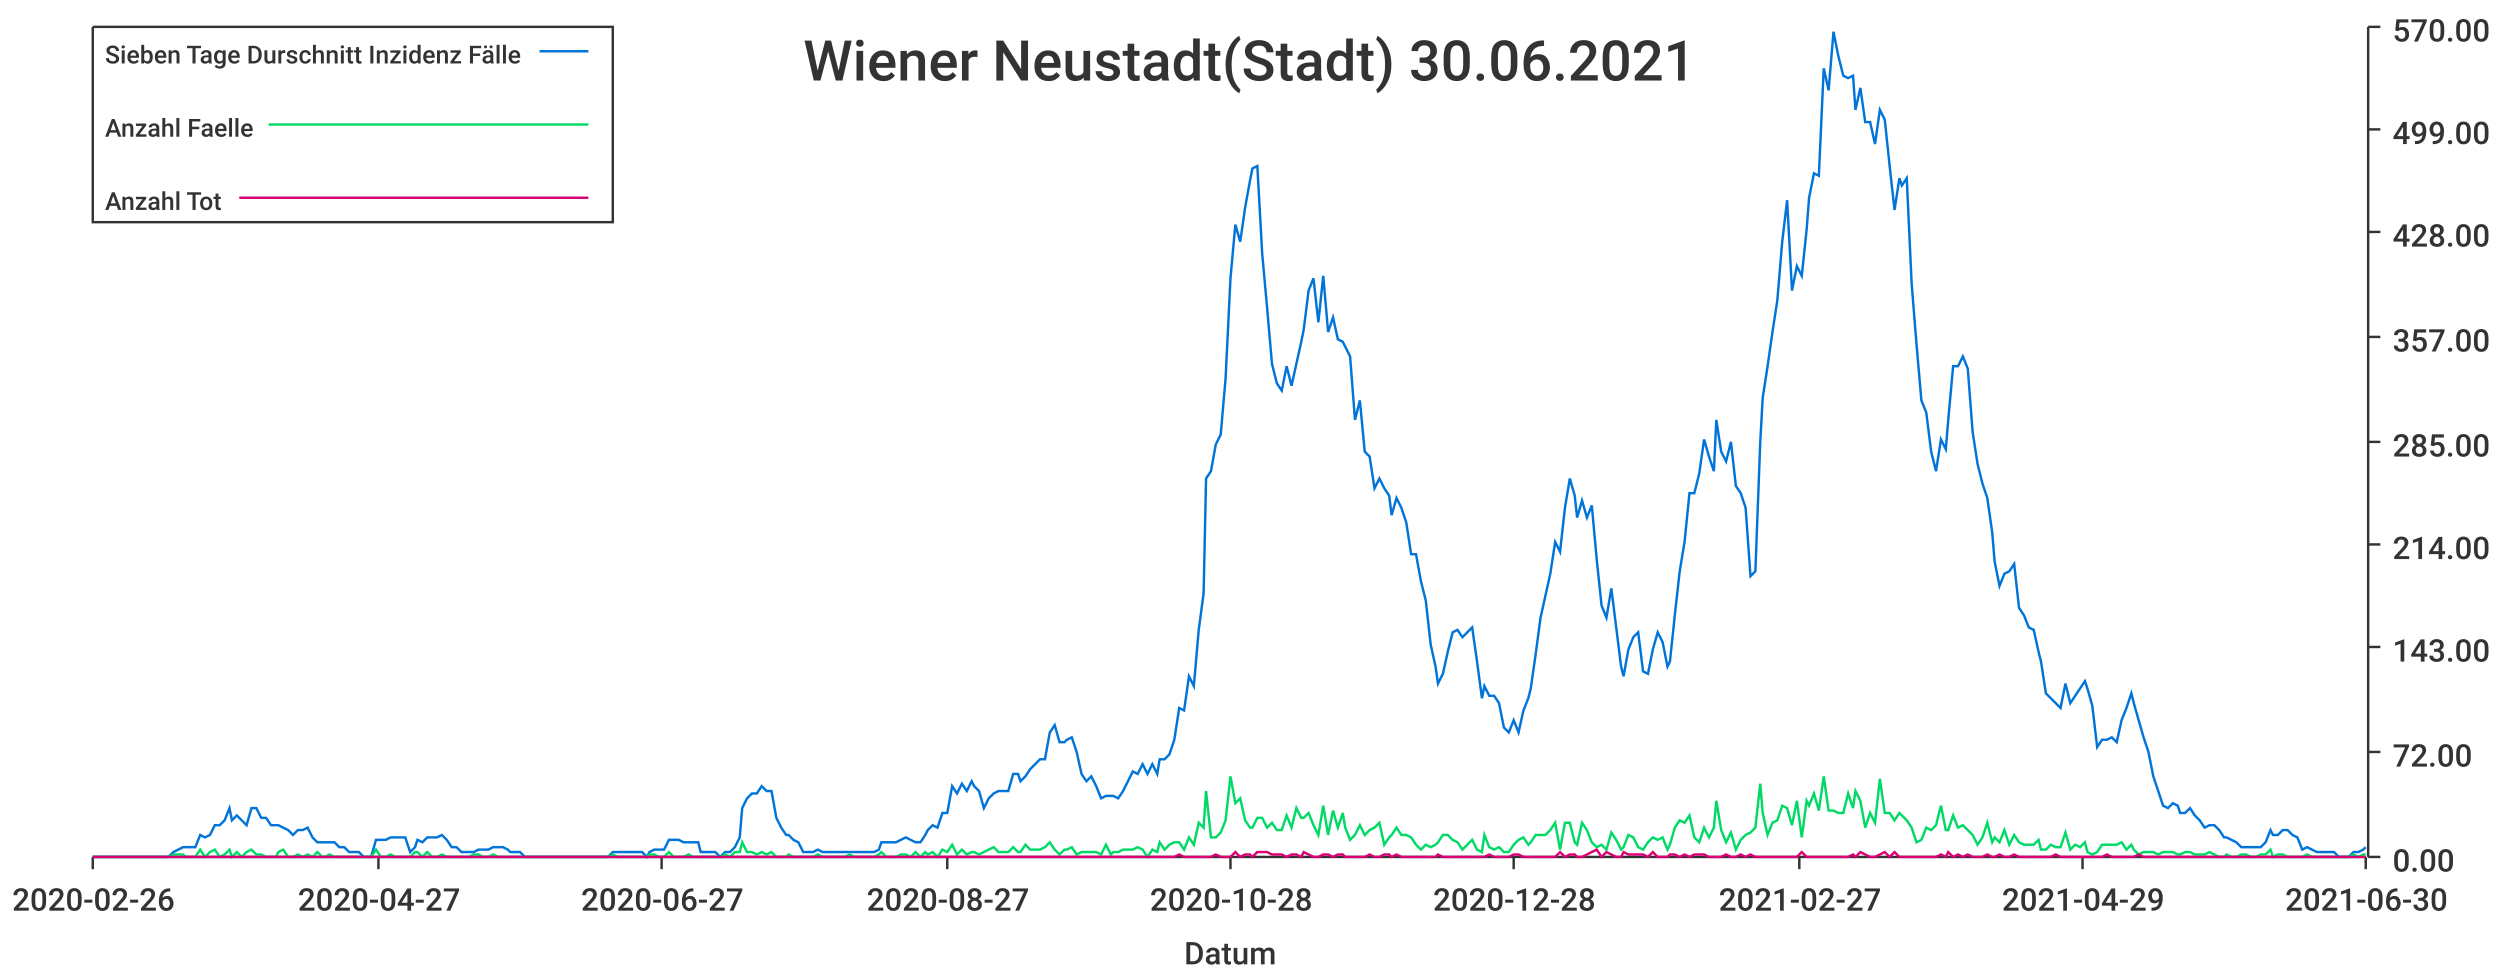
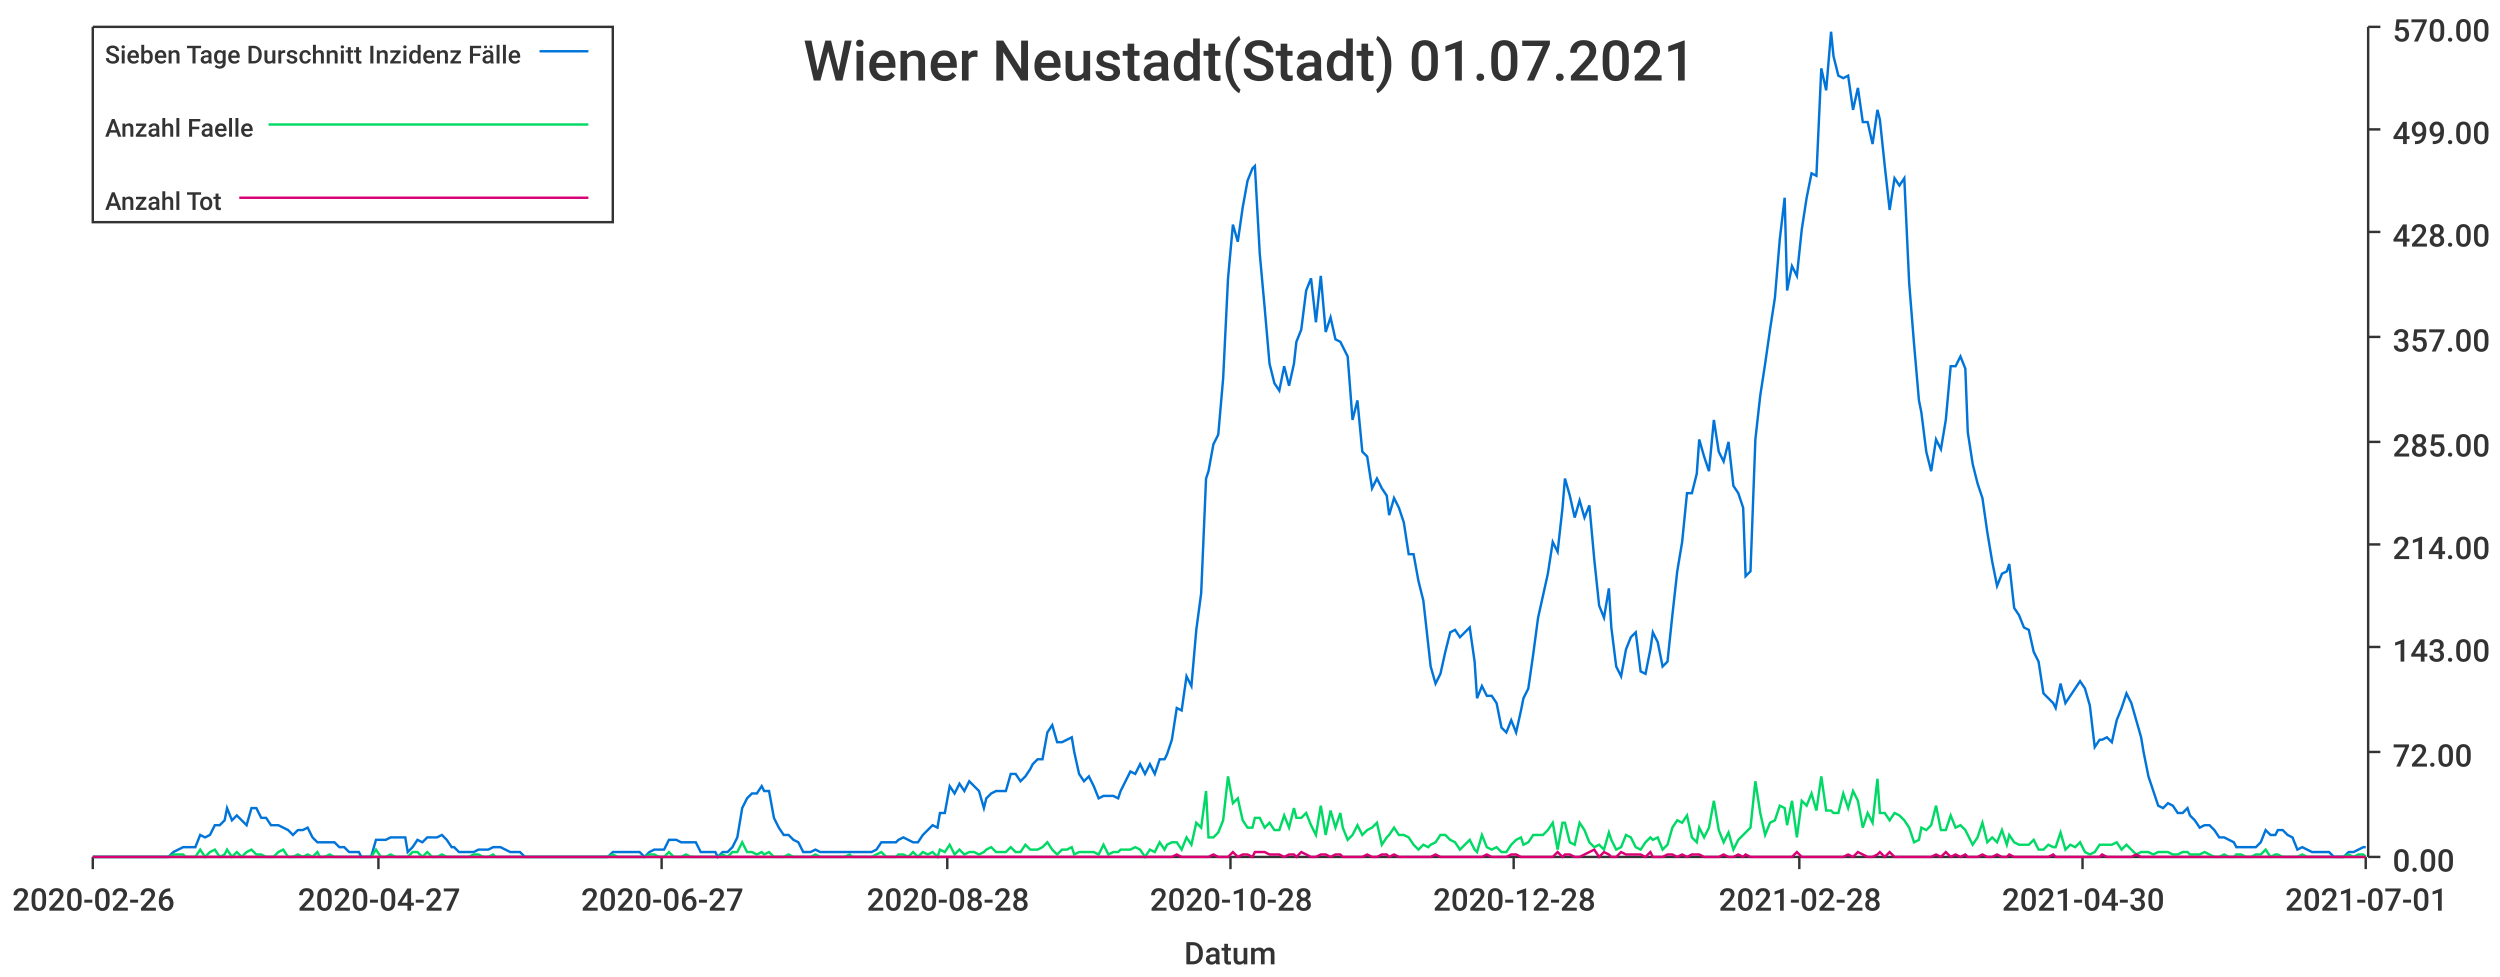
<svg xmlns="http://www.w3.org/2000/svg" width="1024" height="400">\n<path d="M 0 0 L 1024 0 L 1024 400 L 0 400 L 0 0" style="stroke-width:0;stroke:rgba(255,255,255,1.0);fill:rgba(255,255,255,1.0)" />
  <path d="M 38 11 L 969 11 L 969 351 L 38 351 L 38 11" style="stroke-width:0;stroke:rgba(255,255,255,1.0);fill:rgba(255,255,255,1.0)" />
  <path d="M 38 351 L 969 351" style="stroke-width:1;stroke:rgba(51,51,51,1.0);fill:none" />
  <path d="M 38 351 L 38 356" style="stroke-width:1;stroke:rgba(51,51,51,1.0);fill:none" />
  <text x="5" y="373" style="stroke-width:0;stroke:none;fill:rgba(51,51,51,1.0);font-size:12.8px;font-family:'Roboto Medium',sans-serif">2020-02-26</text>
  <path d="M 155 351 L 155 356" style="stroke-width:1;stroke:rgba(51,51,51,1.0);fill:none" />
  <text x="122" y="373" style="stroke-width:0;stroke:none;fill:rgba(51,51,51,1.0);font-size:12.8px;font-family:'Roboto Medium',sans-serif">2020-04-27</text>
  <path d="M 271 351 L 271 356" style="stroke-width:1;stroke:rgba(51,51,51,1.0);fill:none" />
  <text x="238" y="373" style="stroke-width:0;stroke:none;fill:rgba(51,51,51,1.0);font-size:12.8px;font-family:'Roboto Medium',sans-serif">2020-06-27</text>
  <path d="M 388 351 L 388 356" style="stroke-width:1;stroke:rgba(51,51,51,1.0);fill:none" />
-   <text x="355" y="373" style="stroke-width:0;stroke:none;fill:rgba(51,51,51,1.0);font-size:12.8px;font-family:'Roboto Medium',sans-serif">2020-08-27</text>
+   <text x="355" y="373" style="stroke-width:0;stroke:none;fill:rgba(51,51,51,1.0);font-size:12.8px;font-family:'Roboto Medium',sans-serif">2020-08-28</text>
  <path d="M 504 351 L 504 356" style="stroke-width:1;stroke:rgba(51,51,51,1.0);fill:none" />
  <text x="471" y="373" style="stroke-width:0;stroke:none;fill:rgba(51,51,51,1.0);font-size:12.8px;font-family:'Roboto Medium',sans-serif">2020-10-28</text>
  <path d="M 620 351 L 620 356" style="stroke-width:1;stroke:rgba(51,51,51,1.0);fill:none" />
  <text x="587" y="373" style="stroke-width:0;stroke:none;fill:rgba(51,51,51,1.0);font-size:12.8px;font-family:'Roboto Medium',sans-serif">2020-12-28</text>
  <path d="M 737 351 L 737 356" style="stroke-width:1;stroke:rgba(51,51,51,1.0);fill:none" />
-   <text x="704" y="373" style="stroke-width:0;stroke:none;fill:rgba(51,51,51,1.0);font-size:12.8px;font-family:'Roboto Medium',sans-serif">2021-02-27</text>
+   <text x="704" y="373" style="stroke-width:0;stroke:none;fill:rgba(51,51,51,1.0);font-size:12.8px;font-family:'Roboto Medium',sans-serif">2021-02-28</text>
  <path d="M 853 351 L 853 356" style="stroke-width:1;stroke:rgba(51,51,51,1.0);fill:none" />
-   <text x="820" y="373" style="stroke-width:0;stroke:none;fill:rgba(51,51,51,1.0);font-size:12.8px;font-family:'Roboto Medium',sans-serif">2021-04-29</text>
+   <text x="820" y="373" style="stroke-width:0;stroke:none;fill:rgba(51,51,51,1.0);font-size:12.8px;font-family:'Roboto Medium',sans-serif">2021-04-30</text>
  <path d="M 969 351 L 969 356" style="stroke-width:1;stroke:rgba(51,51,51,1.0);fill:none" />
-   <text x="936" y="373" style="stroke-width:0;stroke:none;fill:rgba(51,51,51,1.0);font-size:12.8px;font-family:'Roboto Medium',sans-serif">2021-06-30</text>
+   <text x="936" y="373" style="stroke-width:0;stroke:none;fill:rgba(51,51,51,1.0);font-size:12.8px;font-family:'Roboto Medium',sans-serif">2021-07-01</text>
  <text x="485" y="395" style="stroke-width:0;stroke:none;fill:rgba(51,51,51,1.0);font-size:12.8px;font-family:'Roboto Medium',sans-serif">Datum</text>
  <path d="M 970 351 L 970 11" style="stroke-width:1;stroke:rgba(51,51,51,1.0);fill:none" />
  <path d="M 970 351 L 975 351" style="stroke-width:1;stroke:rgba(51,51,51,1.0);fill:none" />
  <text x="980" y="357" style="stroke-width:0;stroke:none;fill:rgba(51,51,51,1.0);font-size:12.8px;font-family:'Roboto Medium',sans-serif">0.00</text>
  <path d="M 970 308 L 975 308" style="stroke-width:1;stroke:rgba(51,51,51,1.0);fill:none" />
  <text x="980" y="314" style="stroke-width:0;stroke:none;fill:rgba(51,51,51,1.0);font-size:12.8px;font-family:'Roboto Medium',sans-serif">72.00</text>
  <path d="M 970 265 L 975 265" style="stroke-width:1;stroke:rgba(51,51,51,1.0);fill:none" />
  <text x="980" y="271" style="stroke-width:0;stroke:none;fill:rgba(51,51,51,1.0);font-size:12.8px;font-family:'Roboto Medium',sans-serif">143.00</text>
  <path d="M 970 223 L 975 223" style="stroke-width:1;stroke:rgba(51,51,51,1.0);fill:none" />
  <text x="980" y="229" style="stroke-width:0;stroke:none;fill:rgba(51,51,51,1.0);font-size:12.8px;font-family:'Roboto Medium',sans-serif">214.00</text>
  <path d="M 970 181 L 975 181" style="stroke-width:1;stroke:rgba(51,51,51,1.0);fill:none" />
  <text x="980" y="187" style="stroke-width:0;stroke:none;fill:rgba(51,51,51,1.0);font-size:12.8px;font-family:'Roboto Medium',sans-serif">285.00</text>
  <path d="M 970 138 L 975 138" style="stroke-width:1;stroke:rgba(51,51,51,1.0);fill:none" />
  <text x="980" y="144" style="stroke-width:0;stroke:none;fill:rgba(51,51,51,1.0);font-size:12.8px;font-family:'Roboto Medium',sans-serif">357.00</text>
  <path d="M 970 95 L 975 95" style="stroke-width:1;stroke:rgba(51,51,51,1.0);fill:none" />
  <text x="980" y="101" style="stroke-width:0;stroke:none;fill:rgba(51,51,51,1.0);font-size:12.8px;font-family:'Roboto Medium',sans-serif">428.00</text>
  <path d="M 970 53 L 975 53" style="stroke-width:1;stroke:rgba(51,51,51,1.0);fill:none" />
  <text x="980" y="59" style="stroke-width:0;stroke:none;fill:rgba(51,51,51,1.0);font-size:12.8px;font-family:'Roboto Medium',sans-serif">499.00</text>
  <path d="M 970 11 L 975 11" style="stroke-width:1;stroke:rgba(51,51,51,1.0);fill:none" />
  <text x="980" y="17" style="stroke-width:0;stroke:none;fill:rgba(51,51,51,1.0);font-size:12.8px;font-family:'Roboto Medium',sans-serif">570.00</text>
-   <path d="M 38 351 L 40 351 L 42 351 L 44 351 L 46 351 L 48 351 L 50 351 L 52 351 L 54 351 L 56 351 L 57 351 L 59 351 L 61 351 L 63 351 L 65 351 L 67 351 L 69 351 L 71 349 L 73 348 L 75 347 L 76 347 L 78 347 L 80 347 L 82 342 L 84 343 L 86 342 L 88 338 L 90 338 L 92 336 L 94 331 L 95 336 L 97 334 L 99 336 L 101 338 L 103 331 L 105 331 L 107 335 L 109 335 L 111 338 L 113 338 L 114 338 L 116 339 L 118 340 L 120 342 L 122 340 L 124 340 L 126 339 L 128 343 L 130 345 L 132 345 L 133 345 L 135 345 L 137 345 L 139 347 L 141 347 L 143 349 L 145 349 L 147 349 L 149 351 L 151 351 L 152 351 L 154 344 L 156 344 L 158 344 L 160 343 L 162 343 L 164 343 L 166 343 L 168 349 L 170 347 L 171 344 L 173 345 L 175 343 L 177 343 L 179 343 L 181 342 L 183 344 L 185 347 L 187 347 L 189 349 L 190 349 L 192 349 L 194 349 L 196 348 L 198 348 L 200 348 L 202 347 L 204 347 L 206 347 L 208 348 L 209 349 L 211 349 L 213 349 L 215 351 L 217 351 L 219 351 L 221 351 L 223 351 L 225 351 L 227 351 L 228 351 L 230 351 L 232 351 L 234 351 L 236 351 L 238 351 L 240 351 L 242 351 L 244 351 L 246 351 L 247 351 L 249 351 L 251 349 L 253 349 L 255 349 L 257 349 L 259 349 L 261 349 L 263 349 L 265 351 L 266 349 L 268 348 L 270 348 L 272 348 L 274 344 L 276 344 L 278 344 L 280 345 L 282 345 L 284 345 L 286 345 L 287 349 L 289 349 L 291 349 L 293 349 L 295 351 L 297 349 L 299 349 L 301 347 L 303 343 L 304 331 L 306 327 L 308 325 L 310 325 L 312 322 L 314 324 L 316 324 L 318 335 L 320 339 L 322 342 L 323 342 L 325 344 L 327 345 L 329 349 L 331 349 L 333 349 L 335 348 L 337 349 L 339 349 L 341 349 L 342 349 L 344 349 L 346 349 L 348 349 L 350 349 L 352 349 L 354 349 L 356 349 L 358 349 L 360 348 L 361 345 L 363 345 L 365 345 L 367 345 L 369 344 L 371 343 L 373 344 L 375 345 L 377 345 L 379 342 L 380 340 L 382 338 L 384 339 L 386 333 L 388 333 L 390 322 L 392 325 L 394 321 L 396 324 L 398 320 L 399 322 L 401 324 L 403 331 L 405 327 L 407 325 L 409 324 L 411 324 L 413 324 L 415 317 L 417 317 L 418 320 L 420 318 L 422 315 L 424 313 L 426 311 L 428 311 L 430 300 L 432 297 L 434 304 L 436 304 L 437 303 L 439 302 L 441 308 L 443 317 L 445 320 L 447 318 L 449 322 L 451 327 L 453 326 L 455 326 L 456 326 L 458 327 L 460 324 L 462 320 L 464 316 L 466 317 L 468 313 L 470 317 L 472 313 L 474 317 L 475 311 L 477 311 L 479 309 L 481 303 L 483 290 L 485 291 L 487 277 L 489 281 L 491 258 L 493 243 L 494 196 L 496 193 L 498 182 L 500 178 L 502 155 L 504 114 L 506 92 L 508 99 L 510 85 L 512 74 L 513 69 L 515 68 L 517 104 L 519 126 L 521 149 L 523 157 L 525 160 L 527 150 L 529 158 L 531 149 L 533 140 L 534 135 L 536 119 L 538 114 L 540 132 L 542 113 L 544 136 L 546 130 L 548 139 L 550 140 L 551 142 L 553 146 L 555 172 L 557 164 L 559 185 L 561 187 L 563 200 L 565 196 L 567 200 L 569 203 L 570 211 L 572 204 L 574 208 L 576 214 L 578 227 L 580 227 L 582 238 L 584 246 L 586 264 L 588 273 L 589 280 L 591 276 L 593 267 L 595 259 L 597 258 L 599 261 L 601 259 L 603 257 L 605 271 L 607 286 L 608 281 L 610 285 L 612 285 L 614 288 L 616 298 L 618 300 L 620 295 L 622 300 L 624 291 L 626 286 L 627 282 L 629 268 L 631 253 L 633 244 L 635 235 L 637 222 L 639 226 L 641 208 L 643 196 L 645 203 L 646 212 L 648 205 L 650 212 L 652 207 L 654 229 L 656 248 L 658 253 L 660 241 L 662 257 L 664 273 L 665 277 L 667 266 L 669 261 L 671 259 L 673 275 L 675 276 L 677 266 L 679 259 L 681 263 L 683 273 L 684 271 L 686 252 L 688 234 L 690 222 L 692 202 L 694 202 L 696 194 L 698 180 L 700 187 L 702 193 L 703 172 L 705 185 L 707 189 L 709 181 L 711 199 L 713 202 L 715 208 L 717 236 L 719 234 L 721 181 L 722 163 L 724 150 L 726 136 L 728 123 L 730 99 L 732 82 L 734 119 L 736 109 L 738 113 L 740 94 L 741 81 L 743 71 L 745 72 L 747 28 L 749 37 L 751 13 L 753 23 L 755 31 L 757 32 L 759 31 L 760 45 L 762 36 L 764 50 L 766 50 L 768 59 L 770 45 L 772 49 L 774 68 L 776 86 L 778 73 L 779 76 L 781 73 L 783 116 L 785 141 L 787 164 L 789 169 L 791 185 L 793 193 L 795 180 L 797 184 L 798 172 L 800 150 L 802 150 L 804 146 L 806 151 L 808 177 L 810 190 L 812 198 L 814 204 L 816 218 L 817 230 L 819 240 L 821 235 L 823 234 L 825 231 L 827 249 L 829 252 L 831 257 L 833 258 L 835 267 L 836 271 L 838 284 L 840 286 L 842 288 L 844 290 L 846 280 L 848 288 L 850 285 L 852 282 L 854 279 L 855 282 L 857 289 L 859 306 L 861 303 L 863 303 L 865 302 L 867 304 L 869 295 L 871 290 L 873 284 L 874 288 L 876 295 L 878 302 L 880 308 L 882 318 L 884 324 L 886 330 L 888 331 L 890 329 L 892 330 L 893 333 L 895 333 L 897 331 L 899 334 L 901 336 L 903 339 L 905 338 L 907 338 L 909 340 L 911 343 L 912 343 L 914 344 L 916 345 L 918 347 L 920 347 L 922 347 L 924 347 L 926 347 L 928 345 L 930 340 L 931 342 L 933 342 L 935 340 L 937 340 L 939 342 L 941 343 L 943 348 L 945 347 L 947 348 L 949 349 L 950 349 L 952 349 L 954 349 L 956 349 L 958 351 L 960 351 L 962 351 L 964 349 L 966 349 L 968 348 L 969 347" style="stroke-width:1;stroke:rgba(0,116,217,1.0);fill:none" />
-   <path d="M 38 351 L 40 351 L 42 351 L 44 351 L 46 351 L 48 351 L 50 351 L 52 351 L 54 351 L 56 351 L 57 351 L 59 351 L 61 351 L 63 351 L 65 351 L 67 351 L 69 351 L 71 350 L 73 350 L 75 350 L 76 351 L 78 351 L 80 351 L 82 348 L 84 351 L 86 349 L 88 348 L 90 351 L 92 350 L 94 348 L 95 351 L 97 349 L 99 351 L 101 349 L 103 348 L 105 350 L 107 350 L 109 351 L 111 351 L 113 351 L 114 349 L 116 348 L 118 351 L 120 351 L 122 350 L 124 351 L 126 350 L 128 351 L 130 349 L 132 351 L 133 351 L 135 350 L 137 351 L 139 351 L 141 351 L 143 351 L 145 351 L 147 351 L 149 351 L 151 351 L 152 351 L 154 348 L 156 351 L 158 351 L 160 350 L 162 351 L 164 351 L 166 351 L 168 351 L 170 349 L 171 349 L 173 351 L 175 349 L 177 351 L 179 351 L 181 350 L 183 351 L 185 351 L 187 351 L 189 351 L 190 351 L 192 351 L 194 350 L 196 350 L 198 351 L 200 351 L 202 350 L 204 351 L 206 351 L 208 351 L 209 351 L 211 351 L 213 351 L 215 351 L 217 351 L 219 351 L 221 351 L 223 351 L 225 351 L 227 351 L 228 351 L 230 351 L 232 351 L 234 351 L 236 351 L 238 351 L 240 351 L 242 351 L 244 351 L 246 351 L 247 351 L 249 351 L 251 350 L 253 351 L 255 351 L 257 351 L 259 351 L 261 351 L 263 351 L 265 351 L 266 350 L 268 350 L 270 351 L 272 351 L 274 349 L 276 351 L 278 351 L 280 351 L 282 350 L 284 351 L 286 351 L 287 351 L 289 351 L 291 351 L 293 351 L 295 351 L 297 350 L 299 351 L 301 349 L 303 349 L 304 345 L 306 349 L 308 349 L 310 350 L 312 349 L 314 350 L 316 349 L 318 351 L 320 351 L 322 351 L 323 350 L 325 351 L 327 351 L 329 351 L 331 351 L 333 351 L 335 350 L 337 351 L 339 351 L 341 351 L 342 351 L 344 351 L 346 351 L 348 350 L 350 351 L 352 351 L 354 351 L 356 351 L 358 351 L 360 350 L 361 349 L 363 351 L 365 351 L 367 351 L 369 350 L 371 350 L 373 351 L 375 349 L 377 351 L 379 349 L 380 350 L 382 349 L 384 351 L 386 348 L 388 349 L 390 346 L 392 350 L 394 348 L 396 350 L 398 349 L 399 349 L 401 350 L 403 349 L 405 348 L 407 347 L 409 349 L 411 349 L 413 349 L 415 347 L 417 349 L 418 349 L 420 346 L 422 348 L 424 348 L 426 348 L 428 347 L 430 345 L 432 348 L 434 350 L 436 348 L 437 348 L 439 347 L 441 350 L 443 349 L 445 349 L 447 349 L 449 349 L 451 350 L 453 346 L 455 350 L 456 349 L 458 349 L 460 348 L 462 348 L 464 348 L 466 347 L 468 348 L 470 351 L 472 348 L 474 349 L 475 345 L 477 348 L 479 346 L 481 345 L 483 345 L 485 348 L 487 343 L 489 346 L 491 337 L 493 339 L 494 324 L 496 343 L 498 343 L 500 341 L 502 336 L 504 318 L 506 329 L 508 327 L 510 336 L 512 339 L 513 339 L 515 335 L 517 335 L 519 339 L 521 337 L 523 340 L 525 340 L 527 334 L 529 339 L 531 331 L 533 335 L 534 335 L 536 333 L 538 338 L 540 342 L 542 330 L 544 342 L 546 332 L 548 339 L 550 333 L 551 339 L 553 344 L 555 342 L 557 338 L 559 342 L 561 340 L 563 339 L 565 337 L 567 346 L 569 343 L 570 342 L 572 339 L 574 342 L 576 342 L 578 343 L 580 346 L 582 348 L 584 346 L 586 347 L 588 346 L 589 345 L 591 342 L 593 342 L 595 344 L 597 345 L 599 348 L 601 346 L 603 344 L 605 348 L 607 349 L 608 342 L 610 347 L 612 348 L 614 347 L 616 349 L 618 349 L 620 346 L 622 344 L 624 343 L 626 346 L 627 345 L 629 342 L 631 342 L 633 342 L 635 340 L 637 337 L 639 348 L 641 337 L 643 337 L 645 345 L 646 346 L 648 337 L 650 340 L 652 345 L 654 347 L 656 346 L 658 348 L 660 341 L 662 344 L 664 348 L 665 347 L 667 342 L 669 343 L 671 347 L 673 348 L 675 345 L 677 343 L 679 344 L 681 343 L 683 348 L 684 346 L 686 339 L 688 336 L 690 337 L 692 334 L 694 343 L 696 345 L 698 339 L 700 343 L 702 339 L 703 328 L 705 340 L 707 345 L 709 341 L 711 348 L 713 344 L 715 342 L 717 341 L 719 339 L 721 321 L 722 333 L 724 342 L 726 337 L 728 336 L 730 330 L 732 331 L 734 338 L 736 328 L 738 343 L 740 328 L 741 330 L 743 325 L 745 332 L 747 318 L 749 332 L 751 332 L 753 333 L 755 333 L 757 325 L 759 331 L 760 324 L 762 328 L 764 339 L 766 333 L 768 337 L 770 319 L 772 333 L 774 333 L 776 336 L 778 333 L 779 334 L 781 336 L 783 339 L 785 345 L 787 344 L 789 339 L 791 340 L 793 338 L 795 330 L 797 340 L 798 340 L 800 334 L 802 339 L 804 338 L 806 340 L 808 342 L 810 346 L 812 343 L 814 337 L 816 345 L 817 343 L 819 345 L 821 340 L 823 346 L 825 342 L 827 345 L 829 346 L 831 346 L 833 346 L 835 344 L 836 348 L 838 348 L 840 346 L 842 347 L 844 347 L 846 341 L 848 348 L 850 346 L 852 347 L 854 345 L 855 349 L 857 350 L 859 349 L 861 346 L 863 346 L 865 346 L 867 346 L 869 345 L 871 348 L 873 346 L 874 348 L 876 350 L 878 349 L 880 349 L 882 349 L 884 350 L 886 349 L 888 349 L 890 349 L 892 350 L 893 350 L 895 349 L 897 349 L 899 350 L 901 350 L 903 350 L 905 349 L 907 350 L 909 351 L 911 351 L 912 350 L 914 351 L 916 351 L 918 350 L 920 350 L 922 351 L 924 351 L 926 350 L 928 350 L 930 348 L 931 351 L 933 350 L 935 350 L 937 351 L 939 351 L 941 351 L 943 351 L 945 350 L 947 351 L 949 351 L 950 351 L 952 351 L 954 351 L 956 351 L 958 351 L 960 351 L 962 351 L 964 350 L 966 351 L 968 350 L 969 350" style="stroke-width:1;stroke:rgba(0,217,101,1.0);fill:none" />
-   <path d="M 38 351 L 40 351 L 42 351 L 44 351 L 46 351 L 48 351 L 50 351 L 52 351 L 54 351 L 56 351 L 57 351 L 59 351 L 61 351 L 63 351 L 65 351 L 67 351 L 69 351 L 71 351 L 73 351 L 75 351 L 76 351 L 78 351 L 80 351 L 82 351 L 84 351 L 86 351 L 88 351 L 90 351 L 92 351 L 94 351 L 95 351 L 97 351 L 99 351 L 101 351 L 103 351 L 105 351 L 107 351 L 109 351 L 111 351 L 113 351 L 114 351 L 116 351 L 118 351 L 120 351 L 122 351 L 124 351 L 126 351 L 128 351 L 130 351 L 132 351 L 133 351 L 135 351 L 137 351 L 139 351 L 141 351 L 143 351 L 145 351 L 147 351 L 149 351 L 151 351 L 152 351 L 154 351 L 156 351 L 158 351 L 160 351 L 162 351 L 164 351 L 166 351 L 168 351 L 170 351 L 171 351 L 173 351 L 175 351 L 177 351 L 179 351 L 181 351 L 183 351 L 185 351 L 187 351 L 189 351 L 190 351 L 192 351 L 194 351 L 196 351 L 198 351 L 200 351 L 202 351 L 204 351 L 206 351 L 208 351 L 209 351 L 211 351 L 213 351 L 215 351 L 217 351 L 219 351 L 221 351 L 223 351 L 225 351 L 227 351 L 228 351 L 230 351 L 232 351 L 234 351 L 236 351 L 238 351 L 240 351 L 242 351 L 244 351 L 246 351 L 247 351 L 249 351 L 251 351 L 253 351 L 255 351 L 257 351 L 259 351 L 261 351 L 263 351 L 265 351 L 266 351 L 268 351 L 270 351 L 272 351 L 274 351 L 276 351 L 278 351 L 280 351 L 282 351 L 284 351 L 286 351 L 287 351 L 289 351 L 291 351 L 293 351 L 295 351 L 297 351 L 299 351 L 301 351 L 303 351 L 304 351 L 306 351 L 308 351 L 310 351 L 312 351 L 314 351 L 316 351 L 318 351 L 320 351 L 322 351 L 323 351 L 325 351 L 327 351 L 329 351 L 331 351 L 333 351 L 335 351 L 337 351 L 339 351 L 341 351 L 342 351 L 344 351 L 346 351 L 348 351 L 350 351 L 352 351 L 354 351 L 356 351 L 358 351 L 360 351 L 361 351 L 363 351 L 365 351 L 367 351 L 369 351 L 371 351 L 373 351 L 375 351 L 377 351 L 379 351 L 380 351 L 382 351 L 384 351 L 386 351 L 388 351 L 390 351 L 392 351 L 394 351 L 396 351 L 398 351 L 399 351 L 401 351 L 403 351 L 405 351 L 407 351 L 409 351 L 411 351 L 413 351 L 415 351 L 417 351 L 418 351 L 420 351 L 422 351 L 424 351 L 426 351 L 428 351 L 430 351 L 432 351 L 434 351 L 436 351 L 437 351 L 439 351 L 441 351 L 443 351 L 445 351 L 447 351 L 449 351 L 451 351 L 453 351 L 455 351 L 456 351 L 458 351 L 460 351 L 462 351 L 464 351 L 466 351 L 468 351 L 470 351 L 472 351 L 474 351 L 475 351 L 477 351 L 479 351 L 481 351 L 483 350 L 485 351 L 487 351 L 489 351 L 491 351 L 493 351 L 494 351 L 496 351 L 498 350 L 500 351 L 502 351 L 504 351 L 506 349 L 508 351 L 510 350 L 512 350 L 513 351 L 515 349 L 517 349 L 519 349 L 521 350 L 523 350 L 525 350 L 527 351 L 529 350 L 531 350 L 533 351 L 534 349 L 536 350 L 538 351 L 540 351 L 542 350 L 544 350 L 546 351 L 548 350 L 550 350 L 551 351 L 553 351 L 555 351 L 557 351 L 559 351 L 561 350 L 563 351 L 565 351 L 567 350 L 569 350 L 570 351 L 572 350 L 574 351 L 576 351 L 578 351 L 580 351 L 582 351 L 584 351 L 586 351 L 588 351 L 589 350 L 591 351 L 593 351 L 595 351 L 597 351 L 599 351 L 601 351 L 603 351 L 605 351 L 607 351 L 608 351 L 610 350 L 612 351 L 614 351 L 616 351 L 618 351 L 620 350 L 622 350 L 624 351 L 626 351 L 627 351 L 629 351 L 631 351 L 633 351 L 635 351 L 637 351 L 639 349 L 641 351 L 643 350 L 645 350 L 646 351 L 648 351 L 650 350 L 652 349 L 654 348 L 656 351 L 658 349 L 660 350 L 662 351 L 664 351 L 665 349 L 667 350 L 669 350 L 671 350 L 673 350 L 675 351 L 677 349 L 679 351 L 681 351 L 683 351 L 684 350 L 686 350 L 688 351 L 690 350 L 692 351 L 694 350 L 696 350 L 698 350 L 700 351 L 702 351 L 703 351 L 705 351 L 707 350 L 709 351 L 711 351 L 713 350 L 715 351 L 717 350 L 719 351 L 721 351 L 722 351 L 724 351 L 726 351 L 728 351 L 730 351 L 732 351 L 734 351 L 736 351 L 738 349 L 740 351 L 741 351 L 743 351 L 745 351 L 747 351 L 749 351 L 751 351 L 753 351 L 755 351 L 757 351 L 759 350 L 760 351 L 762 349 L 764 350 L 766 351 L 768 351 L 770 350 L 772 349 L 774 351 L 776 349 L 778 351 L 779 351 L 781 351 L 783 351 L 785 351 L 787 351 L 789 351 L 791 351 L 793 351 L 795 350 L 797 351 L 798 349 L 800 351 L 802 350 L 804 351 L 806 350 L 808 351 L 810 351 L 812 351 L 814 350 L 816 351 L 817 351 L 819 350 L 821 351 L 823 351 L 825 350 L 827 351 L 829 351 L 831 351 L 833 351 L 835 351 L 836 351 L 838 351 L 840 351 L 842 350 L 844 351 L 846 351 L 848 351 L 850 351 L 852 351 L 854 351 L 855 351 L 857 351 L 859 351 L 861 351 L 863 350 L 865 351 L 867 351 L 869 351 L 871 351 L 873 351 L 874 351 L 876 350 L 878 351 L 880 351 L 882 351 L 884 351 L 886 351 L 888 351 L 890 351 L 892 351 L 893 351 L 895 351 L 897 351 L 899 351 L 901 351 L 903 351 L 905 351 L 907 351 L 909 351 L 911 351 L 912 351 L 914 351 L 916 351 L 918 351 L 920 351 L 922 351 L 924 351 L 926 351 L 928 351 L 930 351 L 931 351 L 933 351 L 935 351 L 937 351 L 939 351 L 941 351 L 943 351 L 945 351 L 947 351 L 949 351 L 950 351 L 952 351 L 954 351 L 956 351 L 958 351 L 960 351 L 962 351 L 964 351 L 966 351 L 968 351 L 969 351" style="stroke-width:1;stroke:rgba(217,0,116,1.0);fill:none" />
-   <text x="329" y="33" style="stroke-width:0;stroke:none;fill:rgba(51,51,51,1.0);font-size:23.0px;font-family:'Roboto Medium',sans-serif">Wiener Neustadt(Stadt) 30.06.2021</text>
+   <path d="M 38 351 L 40 351 L 42 351 L 44 351 L 46 351 L 48 351 L 50 351 L 52 351 L 54 351 L 56 351 L 57 351 L 59 351 L 61 351 L 63 351 L 65 351 L 67 351 L 69 351 L 71 349 L 73 348 L 75 347 L 76 347 L 78 347 L 80 347 L 82 342 L 84 343 L 86 342 L 88 338 L 90 338 L 92 336 L 93 331 L 95 336 L 97 334 L 99 336 L 101 338 L 103 331 L 105 331 L 107 335 L 109 335 L 111 338 L 112 338 L 114 338 L 116 339 L 118 340 L 120 342 L 122 340 L 124 340 L 126 339 L 128 343 L 130 345 L 131 345 L 133 345 L 135 345 L 137 345 L 139 347 L 141 347 L 143 349 L 145 349 L 147 349 L 148 351 L 150 351 L 152 351 L 154 344 L 156 344 L 158 344 L 160 343 L 162 343 L 164 343 L 166 343 L 167 349 L 169 347 L 171 344 L 173 345 L 175 343 L 177 343 L 179 343 L 181 342 L 183 344 L 185 347 L 186 347 L 188 349 L 190 349 L 192 349 L 194 349 L 196 348 L 198 348 L 200 348 L 202 347 L 203 347 L 205 347 L 207 348 L 209 349 L 211 349 L 213 349 L 215 351 L 217 351 L 219 351 L 221 351 L 222 351 L 224 351 L 226 351 L 228 351 L 230 351 L 232 351 L 234 351 L 236 351 L 238 351 L 239 351 L 241 351 L 243 351 L 245 351 L 247 351 L 249 351 L 251 349 L 253 349 L 255 349 L 257 349 L 258 349 L 260 349 L 262 349 L 264 351 L 266 349 L 268 348 L 270 348 L 272 348 L 274 344 L 276 344 L 277 344 L 279 345 L 281 345 L 283 345 L 285 345 L 287 349 L 289 349 L 291 349 L 293 349 L 294 351 L 296 349 L 298 349 L 300 347 L 302 343 L 304 331 L 306 327 L 308 325 L 310 325 L 312 322 L 313 324 L 315 324 L 317 335 L 319 339 L 321 342 L 323 342 L 325 344 L 327 345 L 329 349 L 331 349 L 332 349 L 334 348 L 336 349 L 338 349 L 340 349 L 342 349 L 344 349 L 346 349 L 348 349 L 349 349 L 351 349 L 353 349 L 355 349 L 357 349 L 359 348 L 361 345 L 363 345 L 365 345 L 367 345 L 368 344 L 370 343 L 372 344 L 374 345 L 376 345 L 378 342 L 380 340 L 382 338 L 384 339 L 385 333 L 387 333 L 389 322 L 391 325 L 393 321 L 395 324 L 397 320 L 399 322 L 401 324 L 403 331 L 404 327 L 406 325 L 408 324 L 410 324 L 412 324 L 414 317 L 416 317 L 418 320 L 420 318 L 422 315 L 423 313 L 425 311 L 427 311 L 429 300 L 431 297 L 433 304 L 435 304 L 437 303 L 439 302 L 440 308 L 442 317 L 444 320 L 446 318 L 448 322 L 450 327 L 452 326 L 454 326 L 456 326 L 458 327 L 459 324 L 461 320 L 463 316 L 465 317 L 467 313 L 469 317 L 471 313 L 473 317 L 475 311 L 477 311 L 478 309 L 480 303 L 482 290 L 484 291 L 486 277 L 488 281 L 490 258 L 492 243 L 494 196 L 495 193 L 497 182 L 499 178 L 501 155 L 503 114 L 505 92 L 507 99 L 509 85 L 511 74 L 513 69 L 514 68 L 516 104 L 518 126 L 520 149 L 522 157 L 524 160 L 526 150 L 528 158 L 530 149 L 531 140 L 533 135 L 535 119 L 537 114 L 539 132 L 541 113 L 543 136 L 545 130 L 547 139 L 549 140 L 550 142 L 552 146 L 554 172 L 556 164 L 558 185 L 560 187 L 562 200 L 564 196 L 566 200 L 568 203 L 569 211 L 571 204 L 573 208 L 575 214 L 577 227 L 579 227 L 581 238 L 583 246 L 585 264 L 586 273 L 588 280 L 590 276 L 592 267 L 594 259 L 596 258 L 598 261 L 600 259 L 602 257 L 604 271 L 605 286 L 607 281 L 609 285 L 611 285 L 613 288 L 615 298 L 617 300 L 619 295 L 621 300 L 623 291 L 624 286 L 626 282 L 628 268 L 630 253 L 632 244 L 634 235 L 636 222 L 638 226 L 640 208 L 641 196 L 643 203 L 645 212 L 647 205 L 649 212 L 651 207 L 653 229 L 655 248 L 657 253 L 659 241 L 660 257 L 662 273 L 664 277 L 666 266 L 668 261 L 670 259 L 672 275 L 674 276 L 676 266 L 677 259 L 679 263 L 681 273 L 683 271 L 685 252 L 687 234 L 689 222 L 691 202 L 693 202 L 695 194 L 696 180 L 698 187 L 700 193 L 702 172 L 704 185 L 706 189 L 708 181 L 710 199 L 712 202 L 714 208 L 715 236 L 717 234 L 719 180 L 721 162 L 723 149 L 725 135 L 727 122 L 729 98 L 731 81 L 732 119 L 734 109 L 736 113 L 738 94 L 740 81 L 742 71 L 744 72 L 746 28 L 748 37 L 750 13 L 751 23 L 753 31 L 755 32 L 757 31 L 759 45 L 761 36 L 763 50 L 765 50 L 767 59 L 769 45 L 770 49 L 772 68 L 774 86 L 776 73 L 778 76 L 780 73 L 782 116 L 784 141 L 786 164 L 787 169 L 789 185 L 791 193 L 793 180 L 795 184 L 797 172 L 799 150 L 801 150 L 803 146 L 805 151 L 806 177 L 808 190 L 810 198 L 812 204 L 814 218 L 816 230 L 818 240 L 820 235 L 822 234 L 823 231 L 825 249 L 827 252 L 829 257 L 831 258 L 833 267 L 835 271 L 837 284 L 839 286 L 841 288 L 842 290 L 844 280 L 846 288 L 848 285 L 850 282 L 852 279 L 854 282 L 856 289 L 858 306 L 860 303 L 861 303 L 863 302 L 865 304 L 867 295 L 869 290 L 871 284 L 873 288 L 875 295 L 877 302 L 878 308 L 880 318 L 882 324 L 884 330 L 886 331 L 888 329 L 890 330 L 892 333 L 894 333 L 896 331 L 897 334 L 899 336 L 901 339 L 903 338 L 905 338 L 907 340 L 909 343 L 911 343 L 913 344 L 915 345 L 916 347 L 918 347 L 920 347 L 922 347 L 924 347 L 926 345 L 928 340 L 930 342 L 932 342 L 933 340 L 935 340 L 937 342 L 939 343 L 941 348 L 943 347 L 945 348 L 947 349 L 949 349 L 951 349 L 952 349 L 954 349 L 956 351 L 958 351 L 960 351 L 962 349 L 964 349 L 966 348 L 968 347 L 969 347" style="stroke-width:1;stroke:rgba(0,116,217,1.0);fill:none" />
+   <path d="M 38 351 L 40 351 L 42 351 L 44 351 L 46 351 L 48 351 L 50 351 L 52 351 L 54 351 L 56 351 L 57 351 L 59 351 L 61 351 L 63 351 L 65 351 L 67 351 L 69 351 L 71 350 L 73 350 L 75 350 L 76 351 L 78 351 L 80 351 L 82 348 L 84 351 L 86 349 L 88 348 L 90 351 L 92 350 L 93 348 L 95 351 L 97 349 L 99 351 L 101 349 L 103 348 L 105 350 L 107 350 L 109 351 L 111 351 L 112 351 L 114 349 L 116 348 L 118 351 L 120 351 L 122 350 L 124 351 L 126 350 L 128 351 L 130 349 L 131 351 L 133 351 L 135 350 L 137 351 L 139 351 L 141 351 L 143 351 L 145 351 L 147 351 L 148 351 L 150 351 L 152 351 L 154 348 L 156 351 L 158 351 L 160 350 L 162 351 L 164 351 L 166 351 L 167 351 L 169 349 L 171 349 L 173 351 L 175 349 L 177 351 L 179 351 L 181 350 L 183 351 L 185 351 L 186 351 L 188 351 L 190 351 L 192 351 L 194 350 L 196 350 L 198 351 L 200 351 L 202 350 L 203 351 L 205 351 L 207 351 L 209 351 L 211 351 L 213 351 L 215 351 L 217 351 L 219 351 L 221 351 L 222 351 L 224 351 L 226 351 L 228 351 L 230 351 L 232 351 L 234 351 L 236 351 L 238 351 L 239 351 L 241 351 L 243 351 L 245 351 L 247 351 L 249 351 L 251 350 L 253 351 L 255 351 L 257 351 L 258 351 L 260 351 L 262 351 L 264 351 L 266 350 L 268 350 L 270 351 L 272 351 L 274 349 L 276 351 L 277 351 L 279 351 L 281 350 L 283 351 L 285 351 L 287 351 L 289 351 L 291 351 L 293 351 L 294 351 L 296 350 L 298 351 L 300 349 L 302 349 L 304 345 L 306 349 L 308 349 L 310 350 L 312 349 L 313 350 L 315 349 L 317 351 L 319 351 L 321 351 L 323 350 L 325 351 L 327 351 L 329 351 L 331 351 L 332 351 L 334 350 L 336 351 L 338 351 L 340 351 L 342 351 L 344 351 L 346 351 L 348 350 L 349 351 L 351 351 L 353 351 L 355 351 L 357 351 L 359 350 L 361 349 L 363 351 L 365 351 L 367 351 L 368 350 L 370 350 L 372 351 L 374 349 L 376 351 L 378 349 L 380 350 L 382 349 L 384 351 L 385 348 L 387 349 L 389 346 L 391 350 L 393 348 L 395 350 L 397 349 L 399 349 L 401 350 L 403 349 L 404 348 L 406 347 L 408 349 L 410 349 L 412 349 L 414 347 L 416 349 L 418 349 L 420 346 L 422 348 L 423 348 L 425 348 L 427 347 L 429 345 L 431 348 L 433 350 L 435 348 L 437 348 L 439 347 L 440 350 L 442 349 L 444 349 L 446 349 L 448 349 L 450 350 L 452 346 L 454 350 L 456 349 L 458 349 L 459 348 L 461 348 L 463 348 L 465 347 L 467 348 L 469 351 L 471 348 L 473 349 L 475 345 L 477 348 L 478 346 L 480 345 L 482 345 L 484 348 L 486 343 L 488 346 L 490 337 L 492 339 L 494 324 L 495 343 L 497 343 L 499 341 L 501 336 L 503 318 L 505 329 L 507 327 L 509 336 L 511 339 L 513 339 L 514 335 L 516 335 L 518 339 L 520 337 L 522 340 L 524 340 L 526 334 L 528 339 L 530 331 L 531 335 L 533 335 L 535 333 L 537 338 L 539 342 L 541 330 L 543 342 L 545 332 L 547 339 L 549 333 L 550 339 L 552 344 L 554 342 L 556 338 L 558 342 L 560 340 L 562 339 L 564 337 L 566 346 L 568 343 L 569 342 L 571 339 L 573 342 L 575 342 L 577 343 L 579 346 L 581 348 L 583 346 L 585 347 L 586 346 L 588 345 L 590 342 L 592 342 L 594 344 L 596 345 L 598 348 L 600 346 L 602 344 L 604 348 L 605 349 L 607 342 L 609 347 L 611 348 L 613 347 L 615 349 L 617 349 L 619 346 L 621 344 L 623 343 L 624 346 L 626 345 L 628 342 L 630 342 L 632 342 L 634 340 L 636 337 L 638 348 L 640 337 L 641 337 L 643 345 L 645 346 L 647 337 L 649 340 L 651 345 L 653 347 L 655 346 L 657 348 L 659 341 L 660 344 L 662 348 L 664 347 L 666 342 L 668 343 L 670 347 L 672 348 L 674 345 L 676 343 L 677 344 L 679 343 L 681 348 L 683 346 L 685 339 L 687 336 L 689 337 L 691 334 L 693 343 L 695 345 L 696 339 L 698 343 L 700 339 L 702 328 L 704 340 L 706 345 L 708 341 L 710 348 L 712 344 L 714 342 L 715 341 L 717 339 L 719 320 L 721 333 L 723 342 L 725 337 L 727 336 L 729 330 L 731 331 L 732 338 L 734 328 L 736 343 L 738 328 L 740 330 L 742 325 L 744 332 L 746 318 L 748 332 L 750 332 L 751 333 L 753 333 L 755 325 L 757 331 L 759 324 L 761 328 L 763 339 L 765 333 L 767 337 L 769 319 L 770 333 L 772 333 L 774 336 L 776 333 L 778 334 L 780 336 L 782 339 L 784 345 L 786 344 L 787 339 L 789 340 L 791 338 L 793 330 L 795 340 L 797 340 L 799 334 L 801 339 L 803 338 L 805 340 L 806 342 L 808 346 L 810 343 L 812 337 L 814 345 L 816 343 L 818 345 L 820 340 L 822 346 L 823 342 L 825 345 L 827 346 L 829 346 L 831 346 L 833 344 L 835 348 L 837 348 L 839 346 L 841 347 L 842 347 L 844 341 L 846 348 L 848 346 L 850 347 L 852 345 L 854 349 L 856 350 L 858 349 L 860 346 L 861 346 L 863 346 L 865 346 L 867 345 L 869 348 L 871 346 L 873 348 L 875 350 L 877 349 L 878 349 L 880 349 L 882 350 L 884 349 L 886 349 L 888 349 L 890 350 L 892 350 L 894 349 L 896 349 L 897 350 L 899 350 L 901 350 L 903 349 L 905 350 L 907 351 L 909 351 L 911 350 L 913 351 L 915 351 L 916 350 L 918 350 L 920 351 L 922 351 L 924 350 L 926 350 L 928 348 L 930 351 L 932 350 L 933 350 L 935 351 L 937 351 L 939 351 L 941 351 L 943 350 L 945 351 L 947 351 L 949 351 L 951 351 L 952 351 L 954 351 L 956 351 L 958 351 L 960 351 L 962 350 L 964 351 L 966 350 L 968 350 L 969 351" style="stroke-width:1;stroke:rgba(0,217,101,1.0);fill:none" />
+   <path d="M 38 351 L 40 351 L 42 351 L 44 351 L 46 351 L 48 351 L 50 351 L 52 351 L 54 351 L 56 351 L 57 351 L 59 351 L 61 351 L 63 351 L 65 351 L 67 351 L 69 351 L 71 351 L 73 351 L 75 351 L 76 351 L 78 351 L 80 351 L 82 351 L 84 351 L 86 351 L 88 351 L 90 351 L 92 351 L 93 351 L 95 351 L 97 351 L 99 351 L 101 351 L 103 351 L 105 351 L 107 351 L 109 351 L 111 351 L 112 351 L 114 351 L 116 351 L 118 351 L 120 351 L 122 351 L 124 351 L 126 351 L 128 351 L 130 351 L 131 351 L 133 351 L 135 351 L 137 351 L 139 351 L 141 351 L 143 351 L 145 351 L 147 351 L 148 351 L 150 351 L 152 351 L 154 351 L 156 351 L 158 351 L 160 351 L 162 351 L 164 351 L 166 351 L 167 351 L 169 351 L 171 351 L 173 351 L 175 351 L 177 351 L 179 351 L 181 351 L 183 351 L 185 351 L 186 351 L 188 351 L 190 351 L 192 351 L 194 351 L 196 351 L 198 351 L 200 351 L 202 351 L 203 351 L 205 351 L 207 351 L 209 351 L 211 351 L 213 351 L 215 351 L 217 351 L 219 351 L 221 351 L 222 351 L 224 351 L 226 351 L 228 351 L 230 351 L 232 351 L 234 351 L 236 351 L 238 351 L 239 351 L 241 351 L 243 351 L 245 351 L 247 351 L 249 351 L 251 351 L 253 351 L 255 351 L 257 351 L 258 351 L 260 351 L 262 351 L 264 351 L 266 351 L 268 351 L 270 351 L 272 351 L 274 351 L 276 351 L 277 351 L 279 351 L 281 351 L 283 351 L 285 351 L 287 351 L 289 351 L 291 351 L 293 351 L 294 351 L 296 351 L 298 351 L 300 351 L 302 351 L 304 351 L 306 351 L 308 351 L 310 351 L 312 351 L 313 351 L 315 351 L 317 351 L 319 351 L 321 351 L 323 351 L 325 351 L 327 351 L 329 351 L 331 351 L 332 351 L 334 351 L 336 351 L 338 351 L 340 351 L 342 351 L 344 351 L 346 351 L 348 351 L 349 351 L 351 351 L 353 351 L 355 351 L 357 351 L 359 351 L 361 351 L 363 351 L 365 351 L 367 351 L 368 351 L 370 351 L 372 351 L 374 351 L 376 351 L 378 351 L 380 351 L 382 351 L 384 351 L 385 351 L 387 351 L 389 351 L 391 351 L 393 351 L 395 351 L 397 351 L 399 351 L 401 351 L 403 351 L 404 351 L 406 351 L 408 351 L 410 351 L 412 351 L 414 351 L 416 351 L 418 351 L 420 351 L 422 351 L 423 351 L 425 351 L 427 351 L 429 351 L 431 351 L 433 351 L 435 351 L 437 351 L 439 351 L 440 351 L 442 351 L 444 351 L 446 351 L 448 351 L 450 351 L 452 351 L 454 351 L 456 351 L 458 351 L 459 351 L 461 351 L 463 351 L 465 351 L 467 351 L 469 351 L 471 351 L 473 351 L 475 351 L 477 351 L 478 351 L 480 351 L 482 350 L 484 351 L 486 351 L 488 351 L 490 351 L 492 351 L 494 351 L 495 351 L 497 350 L 499 351 L 501 351 L 503 351 L 505 349 L 507 351 L 509 350 L 511 350 L 513 351 L 514 349 L 516 349 L 518 349 L 520 350 L 522 350 L 524 350 L 526 351 L 528 350 L 530 350 L 531 351 L 533 349 L 535 350 L 537 351 L 539 351 L 541 350 L 543 350 L 545 351 L 547 350 L 549 350 L 550 351 L 552 351 L 554 351 L 556 351 L 558 351 L 560 350 L 562 351 L 564 351 L 566 350 L 568 350 L 569 351 L 571 350 L 573 351 L 575 351 L 577 351 L 579 351 L 581 351 L 583 351 L 585 351 L 586 351 L 588 350 L 590 351 L 592 351 L 594 351 L 596 351 L 598 351 L 600 351 L 602 351 L 604 351 L 605 351 L 607 351 L 609 350 L 611 351 L 613 351 L 615 351 L 617 351 L 619 350 L 621 350 L 623 351 L 624 351 L 626 351 L 628 351 L 630 351 L 632 351 L 634 351 L 636 351 L 638 349 L 640 351 L 641 350 L 643 350 L 645 351 L 647 351 L 649 350 L 651 349 L 653 348 L 655 351 L 657 349 L 659 350 L 660 351 L 662 351 L 664 349 L 666 350 L 668 350 L 670 350 L 672 350 L 674 351 L 676 349 L 677 351 L 679 351 L 681 351 L 683 350 L 685 350 L 687 351 L 689 350 L 691 351 L 693 350 L 695 350 L 696 350 L 698 351 L 700 351 L 702 351 L 704 351 L 706 350 L 708 351 L 710 351 L 712 350 L 714 351 L 715 350 L 717 351 L 719 351 L 721 351 L 723 351 L 725 351 L 727 351 L 729 351 L 731 351 L 732 351 L 734 351 L 736 349 L 738 351 L 740 351 L 742 351 L 744 351 L 746 351 L 748 351 L 750 351 L 751 351 L 753 351 L 755 351 L 757 350 L 759 351 L 761 349 L 763 350 L 765 351 L 767 351 L 769 350 L 770 349 L 772 351 L 774 349 L 776 351 L 778 351 L 780 351 L 782 351 L 784 351 L 786 351 L 787 351 L 789 351 L 791 351 L 793 350 L 795 351 L 797 349 L 799 351 L 801 350 L 803 351 L 805 350 L 806 351 L 808 351 L 810 351 L 812 350 L 814 351 L 816 351 L 818 350 L 820 351 L 822 351 L 823 350 L 825 351 L 827 351 L 829 351 L 831 351 L 833 351 L 835 351 L 837 351 L 839 351 L 841 350 L 842 351 L 844 351 L 846 351 L 848 351 L 850 351 L 852 351 L 854 351 L 856 351 L 858 351 L 860 351 L 861 350 L 863 351 L 865 351 L 867 351 L 869 351 L 871 351 L 873 351 L 875 350 L 877 351 L 878 351 L 880 351 L 882 351 L 884 351 L 886 351 L 888 351 L 890 351 L 892 351 L 894 351 L 896 351 L 897 351 L 899 351 L 901 351 L 903 351 L 905 351 L 907 351 L 909 351 L 911 351 L 913 351 L 915 351 L 916 351 L 918 351 L 920 351 L 922 351 L 924 351 L 926 351 L 928 351 L 930 351 L 932 351 L 933 351 L 935 351 L 937 351 L 939 351 L 941 351 L 943 351 L 945 351 L 947 351 L 949 351 L 951 351 L 952 351 L 954 351 L 956 351 L 958 351 L 960 351 L 962 351 L 964 351 L 966 351 L 968 351 L 969 351" style="stroke-width:1;stroke:rgba(217,0,116,1.0);fill:none" />
+   <text x="329" y="33" style="stroke-width:0;stroke:none;fill:rgba(51,51,51,1.0);font-size:23.0px;font-family:'Roboto Medium',sans-serif">Wiener Neustadt(Stadt) 01.07.2021</text>
  <path d="M 38 11 L 251 11 L 251 91 L 38 91 L 38 11" style="stroke-width:1;stroke:rgba(51,51,51,1.0);fill:rgba(255,255,255,1.0)" />
  <text x="43" y="26" style="stroke-width:0;stroke:none;fill:rgba(51,51,51,1.0);font-size:10.2px;font-family:'Roboto Medium',sans-serif">Sieben Tage Durschnitt Inzidenz Fälle</text>
  <path d="M 221 21 L 241 21" style="stroke-width:1;stroke:rgba(0,116,217,1.0);fill:none" />
  <text x="43" y="56" style="stroke-width:0;stroke:none;fill:rgba(51,51,51,1.0);font-size:10.2px;font-family:'Roboto Medium',sans-serif">Anzahl Faelle</text>
  <path d="M 110 51 L 241 51" style="stroke-width:1;stroke:rgba(0,217,101,1.0);fill:none" />
  <text x="43" y="86" style="stroke-width:0;stroke:none;fill:rgba(51,51,51,1.0);font-size:10.2px;font-family:'Roboto Medium',sans-serif">Anzahl Tot</text>
  <path d="M 98 81 L 241 81" style="stroke-width:1;stroke:rgba(217,0,116,1.0);fill:none" />
</svg>
